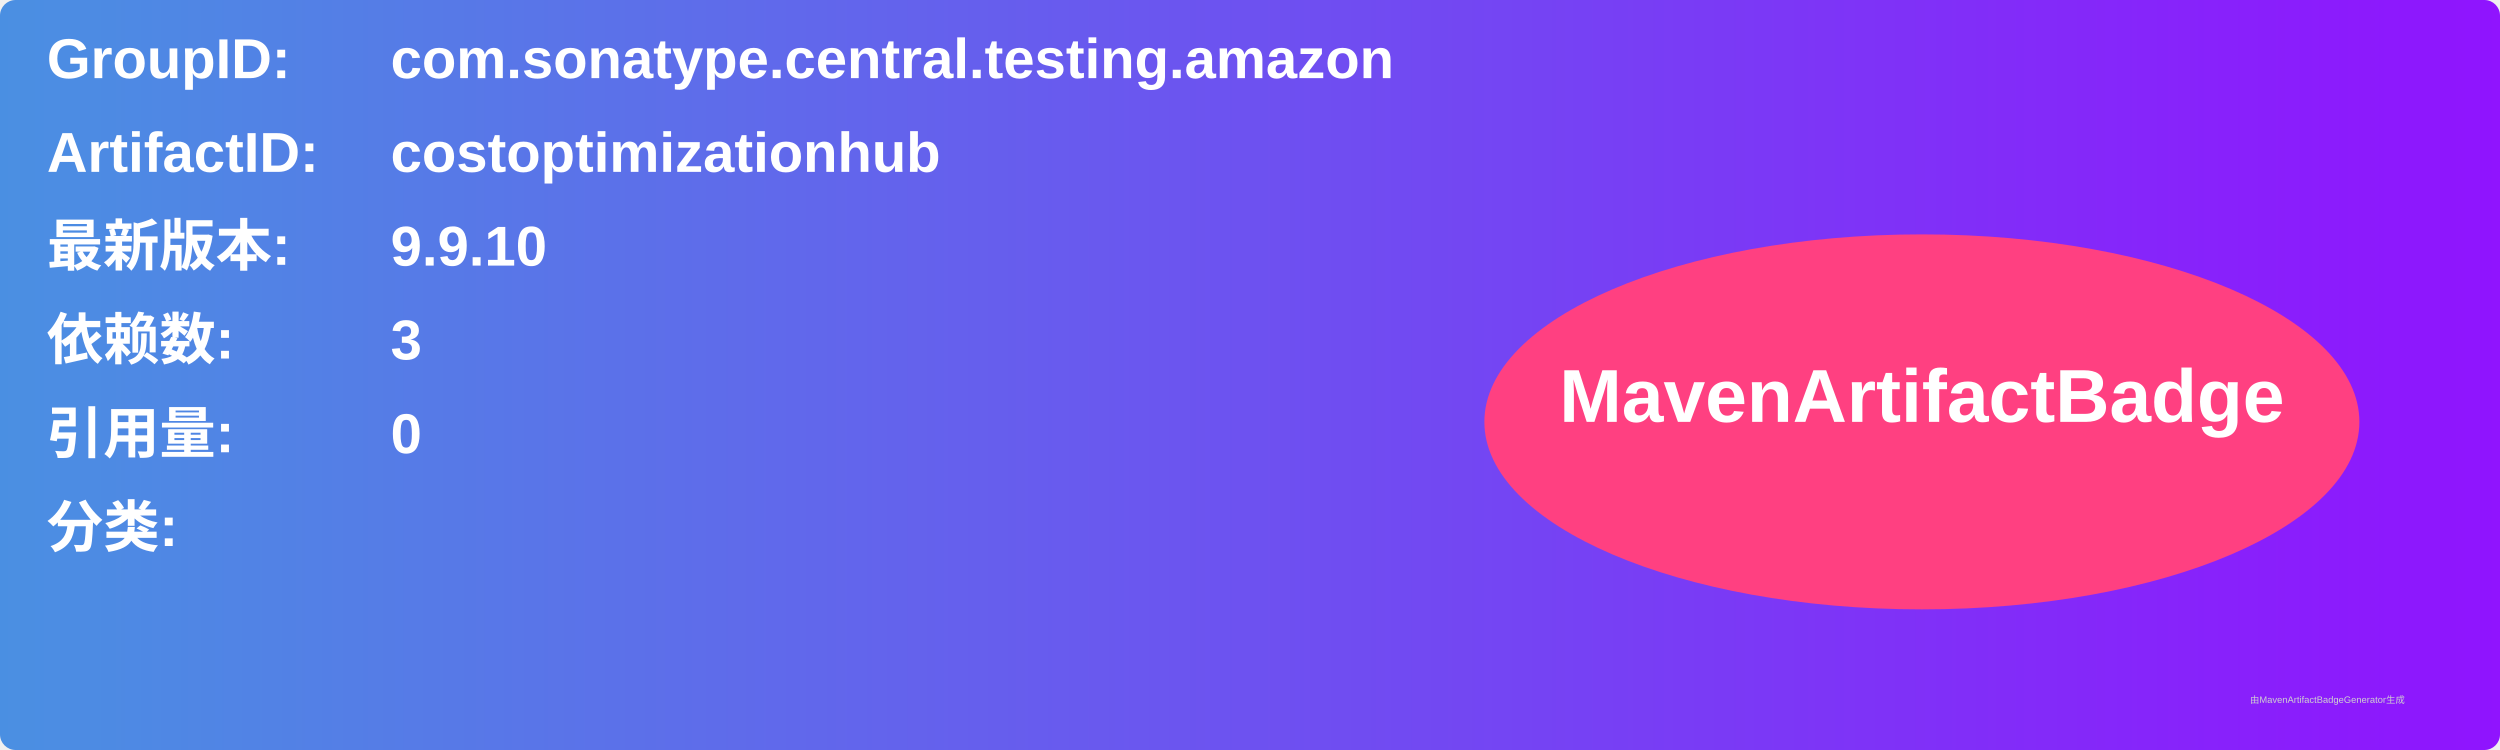
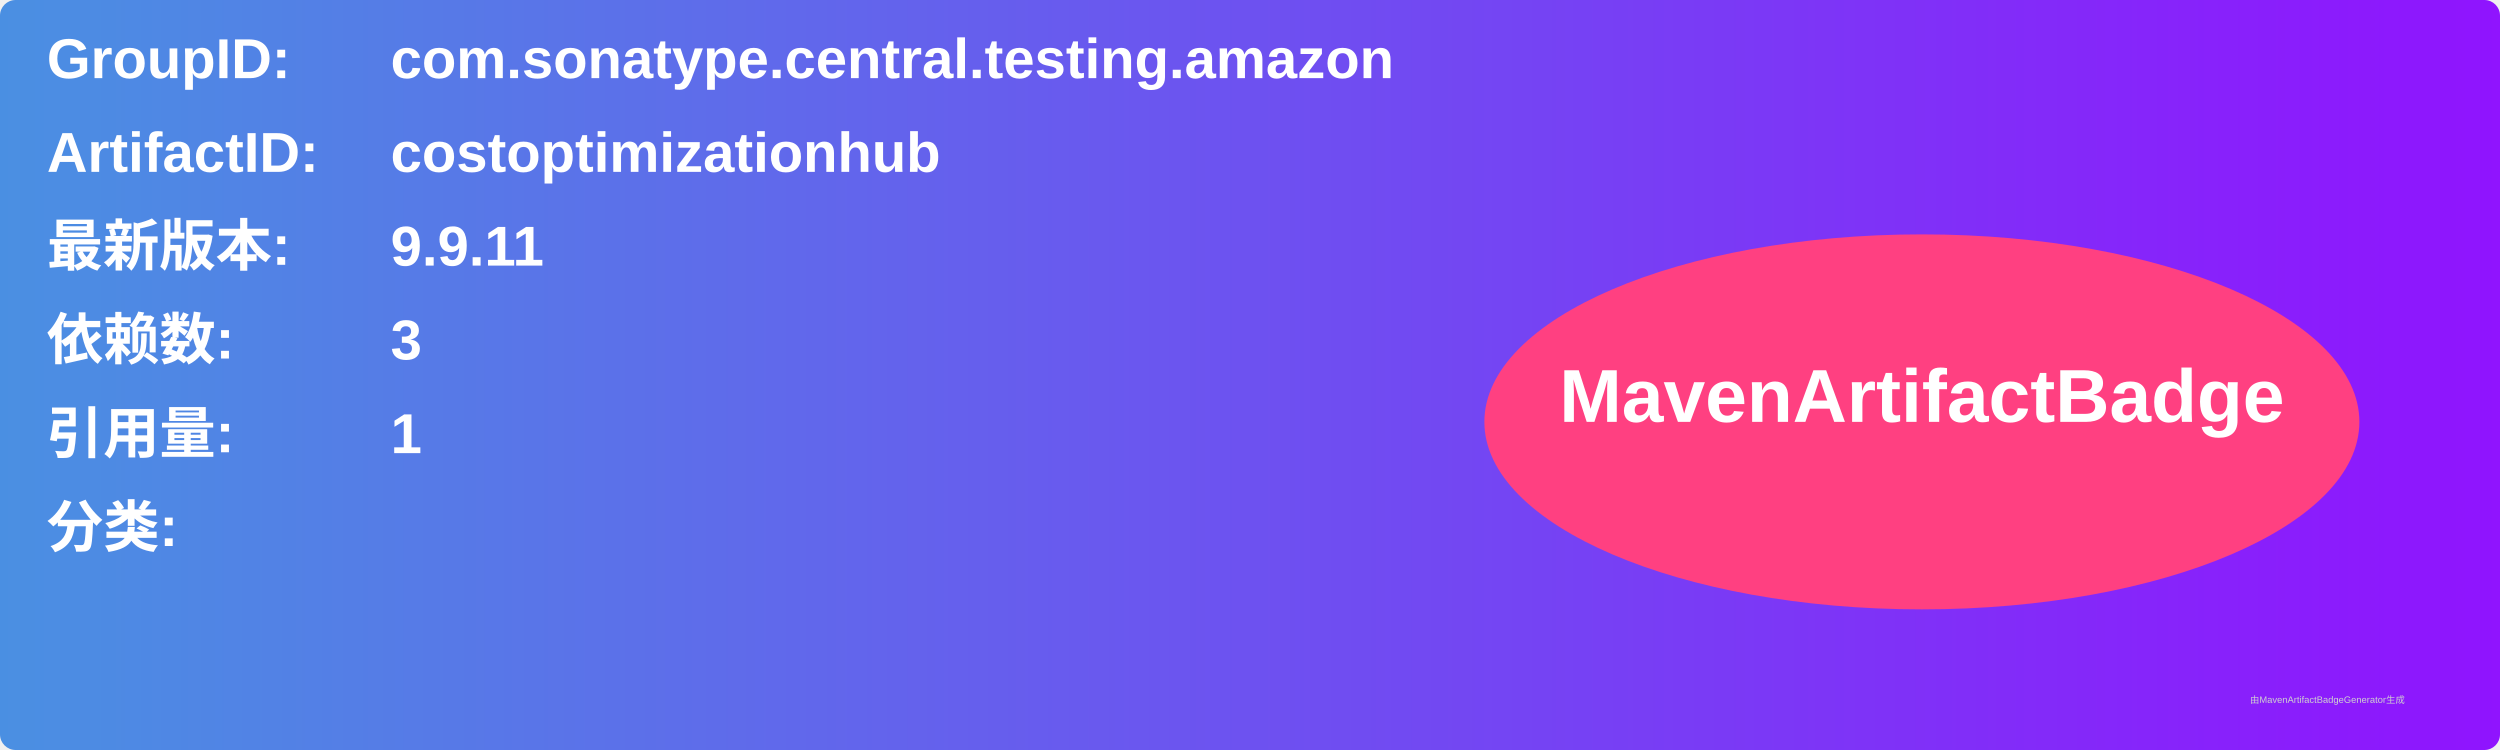
<svg xmlns="http://www.w3.org/2000/svg" width="800" height="240" viewBox="0 0 800 240">
  <linearGradient id="grad" x1="0%" y1="0%" x2="100%" y2="0%">
    <stop offset="0%" stop-color="#4a90e2" />
    <stop offset="100%" stop-color="#9013fe" />
  </linearGradient>
  <rect width="100%" height="100%" rx="5" ry="5" fill="url(#grad)" />
  <g transform="translate(15, 15)">
    <text x="0" y="10" font-family="Arial" font-size="18" fill="white" font-weight="bold" width="260">GroupID:</text>
    <text x="110" y="10" font-family="Arial" font-size="18" fill="white" font-weight="bold" width="460">com.sonatype.central.testing.amazon</text>
    <text x="0" y="40" font-family="Arial" font-size="18" fill="white" font-weight="bold" width="260">ArtifactID:</text>
    <text x="110" y="40" font-family="Arial" font-size="18" fill="white" font-weight="bold" width="460">costoptimizationhub</text>
    <text x="0" y="70" font-family="Arial" font-size="18" fill="white" font-weight="bold">最新版本:</text>
    <text x="110" y="70" font-family="Arial" font-size="18" fill="white" font-weight="bold">
-       <tspan font-weight="bold">9.9.10</tspan>
+       <tspan font-weight="bold">9.9.11</tspan>
    </text>
    <text x="0" y="100" font-family="Arial" font-size="18" fill="white" font-weight="bold">依赖数: </text>
    <text x="110" y="100" font-family="Arial" font-size="18" fill="white">
      <tspan font-weight="bold">3</tspan>
    </text>
    <text x="0" y="130" font-family="Arial" font-size="18" fill="white" font-weight="bold">引用量: </text>
    <text x="110" y="130" font-family="Arial" font-size="18" fill="white">
-       <tspan font-weight="bold">0</tspan>
+       <tspan font-weight="bold">1</tspan>
    </text>
    <text x="0" y="160" font-family="Arial" font-size="18" fill="white" font-weight="bold">分类:</text>
    <text x="10" y="190" font-family="Arial" font-size="10" fill="white">
      <tspan font-weight="bold" />
    </text>
    <ellipse cx="600" cy="120" rx="140" ry="60" fill="#ff4081" />
    <text x="600" y="120" text-anchor="middle" font-family="Arial" font-size="24" fill="white" font-weight="bold">MavenArtifactBadge</text>
  </g>
  <text x="720" y="225" font-family="Arial" font-size="3" fill="#d0d0d0">由MavenArtifactBadgeGenerator生成</text>
</svg>
